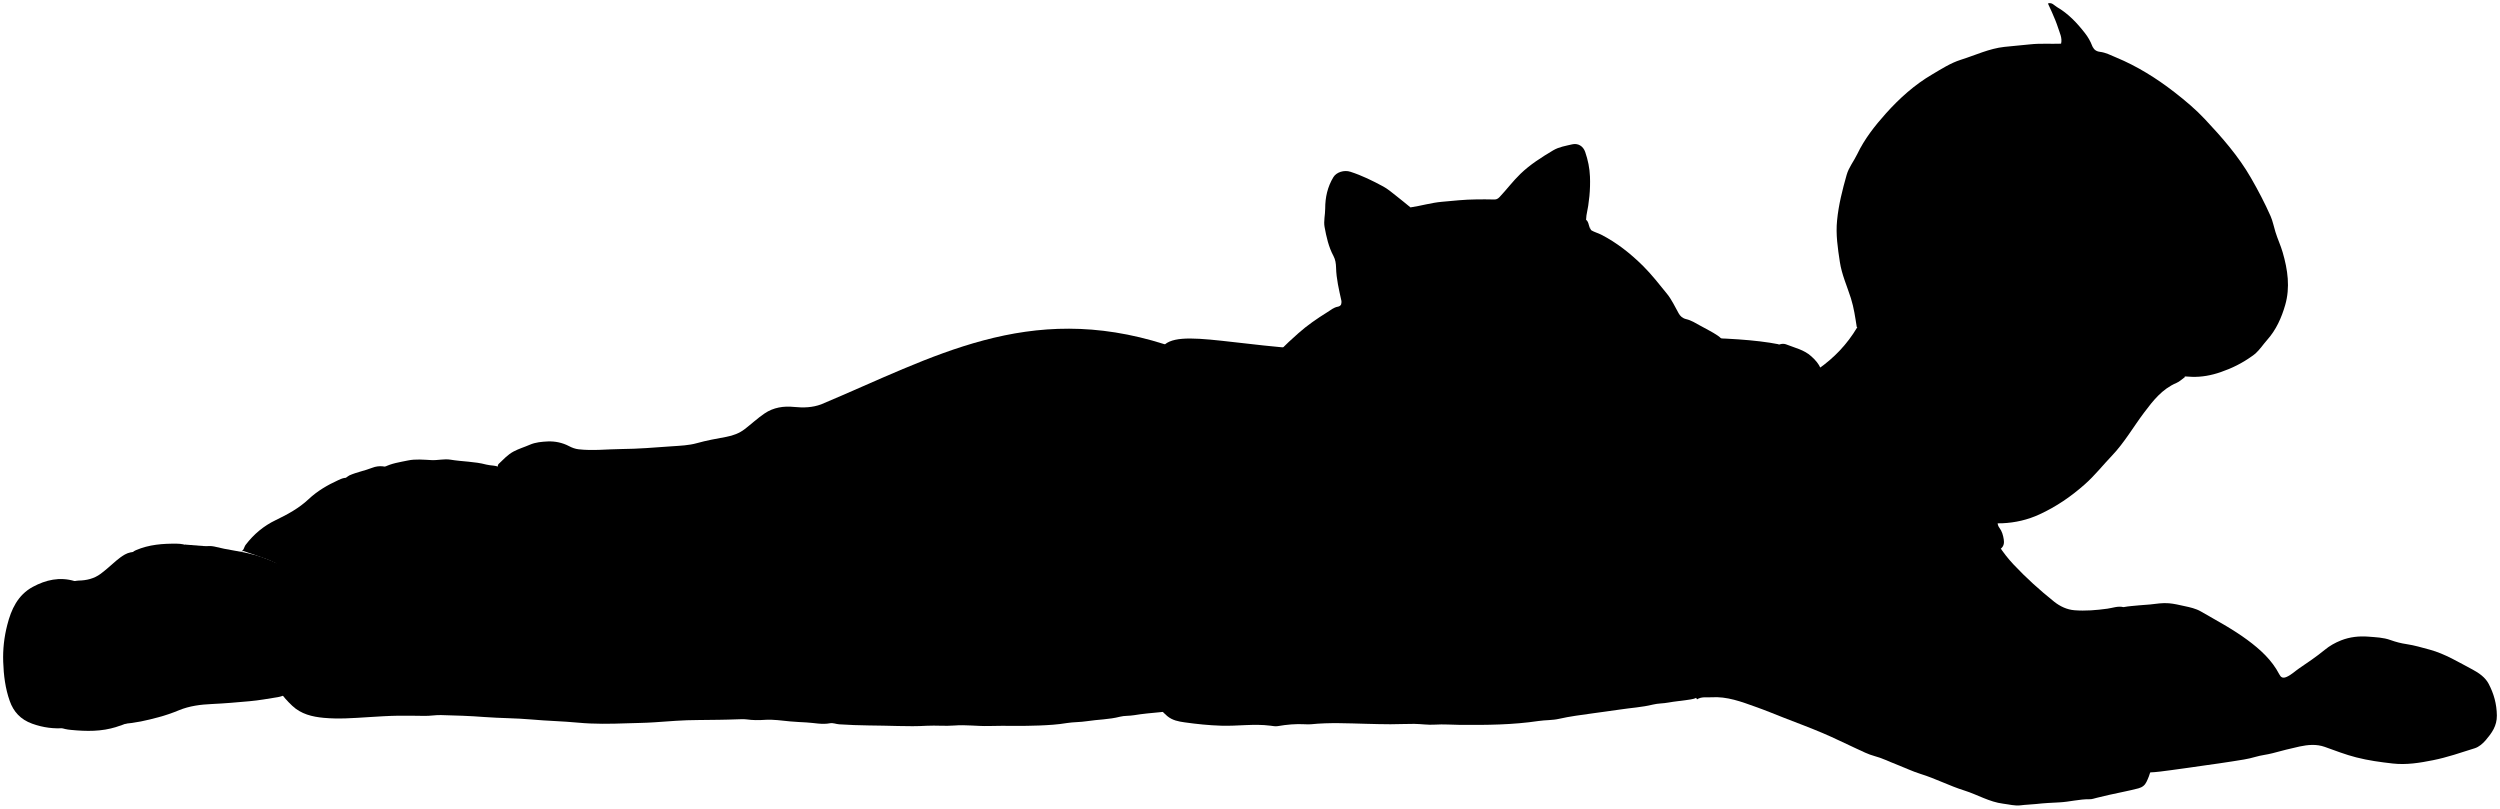
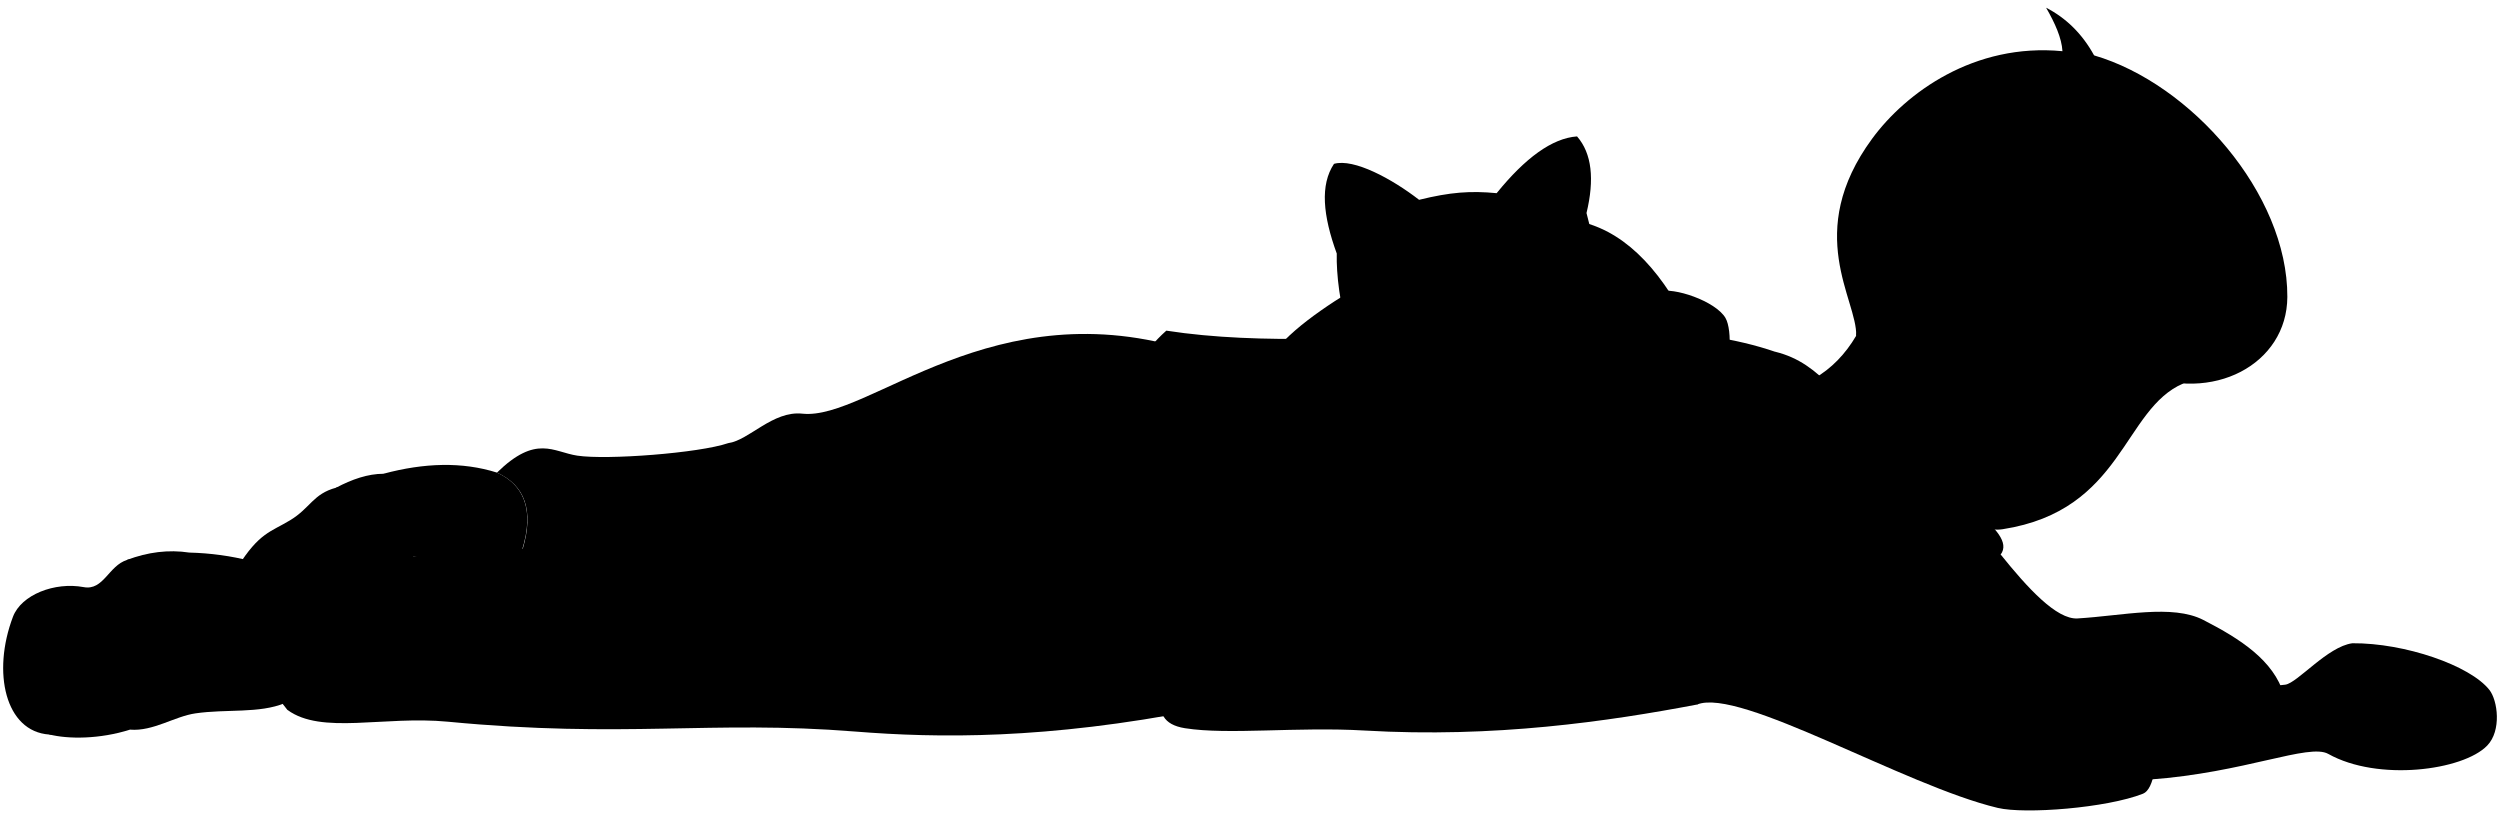
- <svg viewBox="0 0 397.79 128.66">
-   <path class="dullPastDark" d="M190.91,111.32v.77c-.18,0-.29-.02-.38,0-1.94,.57-3.91,1.04-5.93,1.23-1.39,.13-2.78,.25-4.16,.48-.75,.13-1.53,.06-2.23,.24-1.73,.45-3.51,.44-5.25,.71-1.06,.17-2.18,.13-3.22,.3-1.47,.25-2.93,.33-4.4,.39-2.67,.12-5.34,0-8.01,.08-1.82,.05-3.63-.23-5.47-.08-1.45,.12-2.93-.04-4.39,.04-1.52,.09-3.03,.08-4.54,.04-3.13-.1-6.27-.05-9.4-.27-.49-.03-.97-.26-1.46-.17-1.27,.25-2.52-.07-3.77-.13-.84-.04-1.7-.09-2.55-.16-1.36-.12-2.71-.35-4.08-.25-.96,.07-1.9,.06-2.85-.07-.53-.07-1.08-.02-1.62-.01-.92,.02-1.85,.07-2.77,.07-1.13,0-2.26,.04-3.39,.04-2.31,0-4.62,.2-6.93,.36-1.46,.1-2.93,.11-4.39,.16-2.57,.09-5.14,.14-7.7-.1-2.49-.24-4.98-.28-7.47-.51-2.48-.22-4.98-.2-7.47-.39-2.3-.18-4.62-.25-6.93-.31-.84-.02-1.69,.14-2.54,.13-1.39-.02-2.78-.04-4.16-.03-1.61,.02-3.24,.13-4.86,.23-2.35,.15-4.72,.33-7.08,.11-1.83-.17-3.6-.59-5.01-1.92-.78-.74-1.51-1.53-2.1-2.45-.3-.46-.45-.87-.45-1.4,.01-7.5,0-14.99,0-22.49,0-.31,.03-.62-.12-1h35.24c.1-.1,.15-.13,.15-.15,0-3.47,.01-6.93-.02-10.4,0-.26-.02-.44,.17-.62,.75-.7,1.42-1.46,2.37-1.96,.83-.44,1.71-.69,2.55-1.06,.93-.41,1.93-.48,2.86-.53,1.13-.05,2.32,.18,3.4,.75,.45,.24,.97,.44,1.52,.5,2.26,.26,4.52-.02,6.78-.04,2.7-.02,5.39-.25,8.09-.44,1.31-.09,2.67-.14,3.92-.49,1.56-.44,3.14-.72,4.71-1.01,1.08-.2,2.08-.58,2.9-1.21,1.07-.82,2.06-1.75,3.18-2.51,1.42-.97,3.06-1.21,4.69-1.04,1.49,.15,2.91,.11,4.32-.41,17.86-7.49,32.86-16.49,54.7-9.55l5.52,56.52Z" />
-   <g class="clothesFoldLine">
-     <path d="M112.73,100.46c.05-.69,.12-1.39,.15-2.08,.12-2.47-.12-4.9-.93-7.24-.68-1.97-2.48-3.97-4.22-5.09" />
-     <path d="M122.9,71.27c1.46,1.06,2.1,2.66,2.78,4.23,.7,1.63,1,3.5,1.23,5.24" />
+ <svg viewBox="0 0 398.99 129.85">
+   <g class="dullPastLight">
+     <path d="M319.31,88.51c4.23,5.26,8.89,10.39,12.26,10.19,7.22-.43,15.11-2.3,20.07,.24,5.99,3.07,11.2,6.47,12.86,11.9-102.75,13.1-52.76-39.06-45.18-22.32Z" />
+     <path d="M341.66,108.79c8.55,.44,19.57,.97,23.07,.48,1.94-.27,6.74-6.09,10.7-6.61,8.35-.06,18.8,3.54,21.87,7.45,1.32,1.68,1.97,6.49-.36,8.89-3.85,3.97-17.43,5.77-25.36,1.32-3.08-1.73-13.34,3-28.48,4.09l-1.44-15.62Z" />
  </g>
-   <path class="dullPastLight" d="M337.86,96.6c-.87-.21-1.7,.14-2.54,.25-1.74,.24-3.5,.39-5.24,.25-1.17-.09-2.29-.61-3.23-1.36-2.29-1.83-4.46-3.79-6.47-5.93-1.73-1.84-3.09-3.94-4.03-6.31-.29,.11-.6,.08-.91,.08-5.98,0-11.96,0-17.95,0-.81,0-.93,.12-.93,.93,.01,10.53,0,21.05,0,31.63,.91,.35,1.9,.38,2.85,.56,1.46,.28,2.93,.47,4.4,.74,1.09,.2,2.21,.3,3.3,.5,1.46,.27,2.94,.41,4.4,.74,1.08,.25,2.21,.29,3.31,.49,1.46,.27,2.94,.42,4.4,.74,1.06,.24,2.15,.31,3.23,.48,1.13,.18,2.26,.42,3.39,.58,1.1,.15,2.2,.34,3.31,.51,1.47,.23,2.94,.45,4.4,.73,1.06,.2,2.16,.3,3.23,.49,.54,.1,1.08,.15,1.62,.3,1.18,.33,2.36-.05,3.54-.09,1.18-.03,2.37-.22,3.54-.37,1.83-.24,3.65-.51,5.47-.77,1.41-.2,2.83-.39,4.24-.62,1.24-.2,2.5-.36,3.69-.72,.9-.27,1.81-.34,2.71-.58,1.43-.38,2.87-.76,4.31-1.07,1.33-.28,2.67-.41,4,.06,1.66,.59,3.31,1.24,5.01,1.67,1.91,.49,3.87,.76,5.84,.98,2.18,.24,4.3-.11,6.39-.53,2.25-.45,4.44-1.21,6.63-1.9,.69-.22,1.29-.75,1.76-1.3,.95-1.12,1.78-2.25,1.76-3.91-.02-1.84-.49-3.51-1.32-5.07-.53-1-1.53-1.7-2.52-2.23-2.23-1.17-4.38-2.51-6.84-3.18-1.22-.33-2.43-.69-3.69-.88-.85-.12-1.73-.35-2.53-.64-1.18-.43-2.37-.45-3.56-.55-1.47-.11-2.92,.04-4.32,.59-.96,.38-1.82,.86-2.63,1.53-1.29,1.06-2.69,2-4.07,2.94-.66,.45-1.22,1.02-1.98,1.35-.62,.27-.92,.05-1.16-.42-1.19-2.29-3.04-3.96-5.08-5.47-2.34-1.73-4.9-3.08-7.4-4.53-.8-.46-1.71-.66-2.61-.85-.82-.18-1.64-.38-2.46-.45-1-.09-2.01,.08-3,.19-.59,.07-1.19,.07-1.78,.14-.79,.09-1.59,.12-2.38,.27h-.08Z" />
-   <path class="whiteLight" d="M284.72,109.24v.85h-.85c-4.03,0-8.06,0-12.09,0-.58,0-1.07,.04-1.49,.6-.39,.52-1.08,.57-1.74,.67-1.03,.16-2.07,.24-3.1,.43-.78,.15-1.65,.12-2.45,.32-1.73,.43-3.5,.52-5.25,.79-1.45,.22-2.92,.4-4.38,.61-1.78,.25-3.56,.47-5.32,.87-1.05,.24-2.16,.18-3.23,.34-4.14,.62-8.31,.65-12.48,.62-1.33-.01-2.66-.13-4.01-.04-1.1,.08-2.21-.11-3.31-.12-1.26-.01-2.52,.06-3.77,.06-1.28,0-2.57-.04-3.85-.07-2.93-.07-5.86-.23-8.78,.07-.33,.03-.67,.02-1,0-1.45-.08-2.88,.05-4.32,.3-.37,.06-.77-.02-1.15-.07-2.62-.34-5.24,.09-7.86,0-1.94-.06-3.86-.26-5.78-.53-1.01-.14-1.96-.32-2.78-1-1.72-1.43-1.85-2.62-1.23-4.55,.35-1.1,1.1-2.02,1.4-3.15,.5-1.91,1.11-3.78,1.35-5.77,.18-1.46,.66-2.93,.68-4.4,.04-2.36,.26-4.72,.04-7.09-.25-2.63-.84-5.18-1.57-7.72-.25-.87-.52-1.77-.72-2.67-.2-.95-.76-1.85-1.27-2.7-.94-1.57-1.59-3.29-2.24-4.96-2.05-5.28-2.48-11.58,3.2-16.15,3.36-2.7,14.75,1.47,34.16,1.06,10.5-.22,49.1-3.91,63.49-1.06,0,0,1.68,37.09,1.68,54.45Z" />
-   <path class="dullPastMediumDark" d="M266,102.15c.18-.6-.12-1.15-.26-1.69-.27-1-.38-2.02-.39-3.01-.02-1.2,.29-2.41,.42-3.62,.12-1.09,.51-2.13,.56-3.23,.02-.39,.22-.77,.29-1.16,.28-1.52,.62-3.02,1.39-4.39,.88-1.58,1.64-3.22,2.92-4.55,1.46-1.52,2.81-3.14,4.4-4.54,2.06-1.81,4.22-3.48,6.55-4.92,.37-.23,.77-.41,1.15-.62,.41-.23,.42-.61,.3-1-.23-.73-.5-1.45-.8-2.15-1.21-2.84-1.35-5.78-1.15-8.79,.05-.76,.26-1.48,.37-2.23,.15-1.02,1.52-1.83,2.49-1.44,1.35,.54,2.81,.84,3.96,1.88,.64,.57,1.18,1.18,1.51,1.95,.22,.51,.54,.63,1.09,.63,5.29-.03,10.58-.02,15.87-.02,3.29,0,6.57,0,9.86,0,.39,0,.91-.22,1.13-.04,.41,.34,.17,.94,.18,1.43,.01,7.42,.01,14.84,0,22.26,0,.4,.03,.74,.3,1.09,.41,.53,.59,1.19,.69,1.84,.08,.53,.05,1.08-.52,1.52-.61-.65-1.31-1.21-2.15-1.61-.82-.4-1.65-.5-2.55-.55-2.42-.13-4.27,1.14-6.16,2.34-.73,.46-1.12,1.24-1.77,1.85,.86,1.17,1.81,2.19,2.84,3.16,2.64,2.47,5.22,5,7.87,7.45,1.17,1.08,2.55,1.92,3.82,2.88,1.35,1.03,2.79,1.84,4.41,2.27,.95,.25,1.94,.31,2.92,.4,1.92,.18,3.85,.09,5.78,.07,1.59-.01,3.18-.22,4.78,0,.35,.05,.68,.13,.91,.34,.6,.55,1.2,1.12,1.69,1.77,1.14,1.5,1.72,3.25,2.09,5.07,.68,3.31,.36,6.56-.55,9.78-.18,.63-.41,1.25-.7,1.84-.25,.52-.65,.86-1.29,1.03-1.56,.41-3.14,.69-4.71,1.05-.64,.15-1.28,.31-1.93,.46-.36,.08-.72,.23-1.08,.22-1.64-.03-3.22,.42-4.85,.5-1.23,.06-2.47,.12-3.69,.26-.82,.09-1.65,.1-2.48,.21-.89,.12-1.84-.15-2.77-.26-2.2-.27-4.09-1.44-6.16-2.09-2.38-.74-4.6-1.91-7-2.65-1.31-.41-2.59-1.03-3.88-1.53-1.14-.43-2.24-1-3.44-1.31-1.01-.27-1.97-.77-2.93-1.21-1.78-.81-3.52-1.69-5.32-2.45-2-.85-4.05-1.61-6.08-2.4-1.51-.59-3.02-1.22-4.55-1.76-2.29-.82-4.59-1.7-7.08-1.53-.74,.05-1.54-.14-2.28,.33-.63-1.13-1.26-2.24-1.88-3.36-.96-1.72-1.55-3.58-2.07-5.47-.04-.16-.06-.28-.24-.31h.15Z" />
-   <g class="clothesOverlapLine">
-     <path d="M159.41,61.1c-.79,.64-1.29,1.48-1.69,2.39-.4,.89-.81,1.78-1.15,2.7-.47,1.29-.65,2.65-.6,4,.05,1.44,.32,2.88,.17,4.31-.12,1.14-.2,2.25-.06,3.39,.18,1.53,.51,3.03,.79,4.54" />
-     <path d="M156.02,73.58c-1.26,.26-2.84,.47-4.08,.78-1.75,.44-3.47,1.01-5.24,1.39-.52,.11-1.02,.31-1.54,.46-2.17,.63-4.37,1.11-6.55,1.68-2.01,.52-4,1.09-6.01,1.61-2.31,.6-4.63,1.14-6.93,1.79-1,.28-2.03,.47-3.02,.79-.71,.23-1.54,.09-2.3,.08-1.05-.02-2.11-.25-3.16-.43-1.73-.31-3.5-.46-5.15,.12-2.94,1.42-4.26,4.21-4.26,4.21-1.06-.57-2.25-.73-3.46-.71-1.32,.02-2.62-.19-3.93-.31-2.52-.23-5.03-.08-7.55,.1-1.43,.1-2.86,.33-4.31,.31-.97,0-1.96,.17-2.92,.37-.97,.2-1.95,.26-2.93,.37" />
-     <path d="M300.43,84.59c.03,.6,.56,.85,.94,1.14,1.42,1.11,2.73,2.36,4.07,3.56,.05,.05,.05,.15,.08,.23" />
+   <path class="dullPastDarker" d="M61.23,75.6c6.46-1.73,12.52-1.93,18.07-.18,5.42,2.46,6.12,7.85,3,15.08l-16.54-1.68-4.53-13.21Z" />
+   <path class="whiteMedium" d="M53.65,77.83c2.52-1.33,5.05-2.22,7.58-2.22,5.85,.99,7.66,12.2,3.21,14.75l-12.11,3.46" />
+   <path class="whiteDark" d="M37.91,90.52c3.46-5.52,5.27-5.6,8.41-7.5,3.22-1.95,3.63-4.2,7.33-5.19,7.68-2.05,10.96,14.26-1.32,15.99l-14.42-3.3Z" />
+   <path class="dullPastDark" d="M191.24,113.29c-24.28,4.74-41.56,4.52-54.78,3.46-23.06-1.85-36.77,1.14-64.99-1.57-10.23-.98-20.14,2.13-25.61-1.89-7.46-8.65-1.72-27.39,7.69-24.32,3.75,1.22,8.1-.2,12.22-.15,5.52,.06,10.12,.71,17.67-1.28,1.76-6.03,.38-10.07-4.13-12.11,6.27-6.13,8.98-3.29,12.83-2.71,4.7,.71,19.41-.4,24.09-2,3.28-.43,7.11-5.21,11.83-4.7,10.55,1.14,30.53-20.1,62.15-9.98l1.04,57.26Z" />
+   <path class="dullPastMediumDark" d="M251.39,35.2c7.38,1.32,13.23,7.22,17.96,16.45-20.33,18.93-26.81,14.29-17.96-16.45Z" />
+   <path class="whiteLight" d="M270.86,112.44c-14.17,2.69-32.36,5.36-53.09,4.15-10.77-.63-21.71,.73-28.65-.37-7.14-1.13-2.6-8.04-1.14-14.62,5.25-23.57-17.4-34.95-1.84-48.83,30.24,4.69,72.12-5.26,97.19,3.38,6.71,14.68,2.71,33.39-12.47,56.3Z" />
+   <path class="dullPastMediumDark" d="M283.33,56.14c7.59,1.87,10.16,8.07,18.39,15.11,8.82,7.55,20.4,13.48,17.58,17.25-3.48-3.52-9.9-2.01-12.67,2.15,5.68,6.48,14.11,14.86,18.77,15.87,1.79,.83,9.68,.15,14.23,.5,4.91,.38,5.96,18.24,2.39,19.65-5.8,2.29-18.83,3.3-23.18,2.27-14.86-3.53-41.19-19.27-47.99-16.5-11.81-17.93,2.03-36.58,13.48-41.19-2.41-4.76-2.9-10.2-1.01-15.11Z" />
+   <path class="dullPastLight" d="M296.24,53.58c-1.72,2.93-3.95,5.25-6.77,6.87-1,6.15,5.57,18.29,11.43,21.15,1.51-1.45,3.34-2.73,5.43-3.86,3.25,3.54,9.11,7.37,13.29,6.72,19.3-3,19.15-19.15,28.86-23.28,2.79-19.14-49.46-26.75-52.25-7.6Z" />
+   <path class="dullPastDarkest" d="M296.24,53.58c.2-5.72-8.48-16.44,2.55-31.45,5.37-7.31,16.27-15.31,30.37-13.96-.12-2.09-1.18-4.46-2.61-6.94,3.18,1.64,5.76,4.15,7.66,7.61,15.41,4.49,30.9,22.07,30.84,38.55-.04,10.73-11.93,17.1-23.67,12.12-2.81-.07-5.37,.57-7.66,2.04-1.34-.98-2.71-1.97-4.08-2.96,2.38-7.46-9.96-10.54-12.97,.92-8.7,1.72-15.49-6.62-20.42-5.92Z" />
+   <path class="dullPastDarker" d="M30.23,88.19c6.66,.16,13.4,1.83,17.94,4.73,5.3,3.38,4.05,16.49-2.7,19.29-4.09,1.69-9.32,.92-14.27,1.64-3.34,.48-6.75,2.89-10.41,2.6l9.45-28.26Z" />
+   <path class="whiteMedium" d="M20.29,89.35c3.28-1.23,6.59-1.67,9.93-1.16,7.71,6.08,4.53,16.78-1.64,21.79-2.89,2.35-4.57,4.67-7.81,6.46-4.86,1.55-9.93,1.54-12.92,.77l12.44-27.87Z" />
+   <path class="whiteDark" d="M28.01,101.89c-1.18,4.26-6.87,8.19-9.06,10.13-3.56,3.14-5.4,5.59-11.09,5.21-7.02-.48-9.16-9.93-5.79-18.8,1.33-3.51,6.65-5.59,11.28-4.73,3.18,.6,3.98-3.44,6.94-4.34,5.69-1.74,9.45,6.27,7.71,12.54Z" />
+   <g class="dullPastMediumDark">
+     <path d="M215.47,46.52c-6.64,4.07-12.14,8.36-13.58,12.23-1.36,3.62-4.53,14.64-2.11,17.66,1.67,2.09,7.1,1.61,10.72-.3,2.57-1.36,3.17-5.28,3.93-13.13,.29-3.01,1.35-4.23,4.22-5.74l-3.17-10.72Z" />
+     <path d="M213.35,40.49c-2.23-6.11-2.68-11-.45-14.34,3.17-.91,9.3,2.42,13.58,5.74,5-1.23,8.21-1.46,12.38-1.06,4.55-5.61,8.84-8.77,12.83-9.06,2.38,2.73,2.8,6.87,1.51,12.23,2.73,10.26,3.29,19.74-4.08,26.41-3.47,2.87-3.48,7.22-12.23,8.6-8.6,1.36-10.72-4.08-14.34-5.43-6.94-3.02-9.36-16.6-9.21-23.09Z" />
+     <path d="M275.39,50.77c1.06,1.81,1.14,8.42-1.96,10.41-4.23,2.72-15.12-1.23-15.55-5.74-.3-3.17,3.65-7.92,6.79-8.91,2.41-.75,9.13,1.51,10.72,4.23Z" />
  </g>
-   <path class="dullPastLight" d="M296.65,48.31h50.75v.85c0,3.26,0,6.52,0,9.78,0,.35-.08,.72,.3,1.02-.48,.35-.89,.76-1.39,.97-2.28,.97-3.73,2.83-5.15,4.72-1.71,2.27-3.13,4.77-5.1,6.84-1.46,1.52-2.75,3.18-4.35,4.59-2.19,1.94-4.53,3.54-7.18,4.76-1.9,.88-3.89,1.33-5.94,1.42-2.48,.11-4.8-.39-6.95-1.8-1.92-1.25-3.73-2.59-5.22-4.34-.22-.26-.51-.47-.8-.73-.97,.21-1.6,1.02-2.43,1.49-.96,.56-1.68,1.4-2.52,2.1-.44,.37-.67,.42-1.11,.06-1.61-1.35-3.29-2.57-4.51-4.36-.64-.94-1.42-1.85-2.16-2.75-.83-1-1.4-2.19-1.93-3.38-.31-.69-.6-1.42-.97-2.05-.79-1.36-1.02-2.87-1.44-4.33-.26-.9-.28-1.81-.18-2.7,.07-.63,.19-1.24,.93-1.75,2.51-1.74,4.61-3.94,6.18-6.58,.68-1.14,.96-2.44,1.01-3.77l.15-.08Z" />
-   <g class="skinOverlapLine">
-     <path d="M315.68,58.25c-.41,2.31,.25,4.2,2.14,5.64,.23,.18,.48,.18,.7,.29" />
-     <path d="M340.55,107.31c1.33,.03,2.67,.03,4,.08,1.54,.06,3.08,.21,4.62,.21,2.55,0,5.08,.28,7.62,.31,1.77,.02,3.54,.05,5.31,.16,.36,.02,.7-.23,1.08-.15" />
-     <path d="M304.66,74.73c.28,.44,.56,.87,.85,1.31" />
+   <g class="bennettOverlapLine">
+     <path d="M328.62,19.53c.73-3.44,1.08-7.13,.55-11.36" />
+     <path d="M335.13,27.87c5.85-1.6,10.34,.43,13.55,5.86-.57-7.85-5.55-11.99-12.64-13.68,.26-4.06-.34-7.8-1.83-11.21" />
+     <path d="M341.38,59.51c-1.82-1.02-3.45-2.87-4.42-4.41" />
+     <path d="M306.63,90.65c-1.64-1.81-3.52-3.54-5.72-5.18" />
+     <path d="M159.76,62.32c-3.57,5.12-3.2,8.08-2.99,12.36,.15,3.01-.8,6.01,.87,9.17" />
+     <path d="M156.76,74.68c-15.93,3.77-27.62,8.11-34.18,8.79-5.51,.57-10.62-3.38-14.2,4.06-3.86-1.83-16.32-1.26-24.95,.01" />
+     <path d="M306.34,77.74c-.7-.75-1.25-1.55-1.61-2.29" />
+     <path d="M316.67,59.51c-.51,2.73,.31,4.73,2.44,6.01" />
  </g>
-   <path class="dullPastDarkest" d="M325.84,.56c.65-.25,1.02,.31,1.45,.56,1.8,1.04,3.2,2.53,4.46,4.15,.47,.6,.87,1.29,1.14,2,.25,.64,.67,.91,1.26,.98,.91,.11,1.71,.54,2.53,.88,3.38,1.4,6.45,3.32,9.35,5.57,1.71,1.33,3.35,2.71,4.82,4.28,2.71,2.89,5.33,5.87,7.31,9.32,1.14,1.98,2.21,4.01,3.13,6.1,.34,.77,.51,1.68,.77,2.51,.33,1.09,.83,2.13,1.15,3.24,.81,2.78,1.21,5.59,.4,8.39-.58,2.01-1.44,3.95-2.88,5.56-.63,.71-1.14,1.51-1.85,2.15-.19,.17-.41,.31-.61,.46-1.51,1.08-3.14,1.89-4.92,2.5-1.5,.52-3.04,.8-4.56,.75-1.67-.05-3.36-.28-5.01-.71-.97-.25-2.01-.3-2.91-.72-1-.47-1.99-.4-3.01-.29-1.63,.17-3.1,.83-4.53,1.57-.56,.29-.86,.29-1.34-.09-.95-.76-2.05-1.31-3-2.09-.2-.16-.37-.22-.24-.55,.39-.97,.25-1.99,.24-3,0-.71-.61-1.06-1-1.54-1.19-1.46-2.87-1.92-4.62-2.04-.67-.05-1.41,.2-2.08,.49-1.67,.71-3.05,1.69-4.04,3.3-.67,1.09-1.25,2.17-1.49,3.41-.09,.44-.26,.6-.7,.62-2.03,.13-4.04,.27-6.02-.52-1.31-.52-2.65-.96-3.91-1.57-.97-.47-1.9-1.02-2.85-1.53-1.52-.82-3.12-1.44-4.77-1.93-.7-.21-1.38-.49-2.07-.74-.24-1.5-.45-3.05-.93-4.57-.61-1.92-1.46-3.78-1.76-5.78-.33-2.19-.67-4.37-.44-6.62,.24-2.48,.85-4.86,1.52-7.23,.34-1.2,1.15-2.19,1.69-3.31,1.15-2.41,2.79-4.49,4.55-6.46,2.16-2.41,4.58-4.59,7.39-6.23,1.46-.86,2.9-1.8,4.54-2.32,2.3-.72,4.52-1.79,6.93-2.05,1.35-.15,2.72-.25,4.07-.4,1.66-.18,3.29-.05,4.95-.11,.22-.91-.22-1.71-.48-2.54-.46-1.46-1.61-3.85-1.61-3.85Z" />
-   <g class="hairOverlapLine">
-     <path d="M327.92,7.03c.22,.08,.28,.22,.32,.46,.48,3.41,.57,6.81-.39,10.17-.1,.34-.2,.67-.31,1" />
-     <path d="M333.08,7.42c0,.4,.19,.75,.39,1.08,.72,1.19,.92,2.53,1.24,3.85,.39,1.6,.28,3.24,.52,4.86,.09,.59-.02,1.19-.2,1.79,2.57,.51,4.95,1.39,7.05,2.92,1.48,1.07,2.8,2.31,3.63,3.99,.56,1.14,1.23,2.21,1.56,3.46,.19,.72,.48,1.4,.29,2.16l-.08,.08c-.6-.26-.97-.78-1.38-1.24-1.53-1.75-3.27-3.24-5.56-3.81-1.42-.35-2.9-.38-4.39-.14-.69,.11-1.38,.23-2.07,.34" />
-     <path d="M337.32,55.48c.45,.78,1.21,1.26,1.85,1.85,.33,.31,.87,.4,1,.92" />
-   </g>
-   <path class="dullPastMediumDark" d="M252.52,35.11c.37,.48,.3,1.31,.73,1.56,.44,.26,1.01,.41,1.51,.66,2.52,1.29,4.7,3.03,6.7,5.01,1.37,1.37,2.55,2.89,3.77,4.39,.78,.96,1.28,2.08,1.88,3.14,.22,.4,.59,.77,1.19,.91,.79,.18,1.52,.64,2.24,1.04,.93,.53,1.9,.98,2.79,1.59,.91,.62,1.31,1.47,1.53,2.48,.39,1.74,.29,3.45-.16,5.16-.29,1.08-.59,2.16-1.11,3.14-.25,.47-.83,.76-1.35,1.02-1.34,.67-2.78,.75-4.24,.77-1.42,.01-2.77-.44-4.15-.65-.54-.08-1.12-.39-1.61-.68-1.22-.73-2.4-1.51-3.48-2.44-1.38-1.18-1.63-2.72-1.37-4.39,.06-.39-.04-.83,.35-1.13-.44-.81-1.26-.74-1.91-.84-1.03-.16-2.1-.13-3.22-.19-.39,1.06-1.01,2.01-1.7,2.94-.85,1.15-1.97,2.04-2.95,3.06-.66,.69-1.26,1.42-1.86,2.15-.95,1.15-1.56,2.6-2.9,3.41-1.19,.72-2.42,1.35-3.76,1.81-2.02,.69-4.08,.88-6.17,.96-.97,.04-1.9-.25-2.85-.44-2.59-.52-4.5-2.15-6.47-3.71-.45-.36-.96-.64-1.46-.93-2.21-1.27-4.1-2.89-5.54-5.01-.16-.24-.24-.52-.4-.76-.08-.12-.24-.17-.4-.28-1.66,1.29-2.44,2.96-2.62,5.05-.2,2.26-.3,4.53-.54,6.78-.28,2.57-1.31,4.83-3.51,6.39-1.06,.75-2.27,1.11-3.54,1.22-1.28,.11-2.57,.17-3.85,.15-1.2-.01-2.41-.17-3.07-1.38-.38-.71-.64-1.5-.69-2.3-.18-2.81-.1-5.61,.82-8.32,.26-.77,.35-1.59,.56-2.38,.45-1.67,1.05-3.27,1.73-4.87,1.1-2.59,3.11-4.35,5.12-6.15,1.43-1.28,3.01-2.36,4.63-3.37,.53-.33,1.01-.76,1.68-.88,.44-.08,.69-.4,.56-.98-.38-1.73-.8-3.46-.84-5.23-.02-.66-.1-1.27-.41-1.85-.78-1.45-1.13-3.05-1.42-4.63-.17-.93,.1-1.94,.1-2.92,0-1.79,.37-3.47,1.31-5.01,.49-.8,1.73-1.17,2.7-.85,1.83,.59,3.54,1.43,5.22,2.34,.72,.39,1.36,.94,2.01,1.45,.79,.61,1.56,1.26,2.33,1.88,1.65-.24,3.29-.74,4.99-.89,1.82-.16,3.64-.37,5.47-.38,.92,0,1.85-.03,2.77,.01,.41,.02,.64-.07,.94-.38,1.14-1.21,2.13-2.54,3.32-3.69,1.54-1.49,3.36-2.64,5.2-3.74,.96-.57,2-.71,3.02-.96,.95-.23,1.77,.28,2.09,1.21,.44,1.28,.71,2.58,.76,3.93,.08,2.08-.13,4.13-.56,6.16-.05,.24-.01,.47-.06,.7l.15,.15Z" />
-   <g class="furOverlapLine">
-     <path d="M252.98,35.99c.01,.52,.22,.99,.39,1.46,.52,1.5,.45,3.08,.69,4.62,.29,1.89,.13,3.8,.15,5.7,.03,2.24-.3,4.42-1.29,6.47-.19,.39-.16,.88-.47,1.23" />
-     <path d="M213.4,47.85c.26,1.34,.41,2.69,.77,4.01,.33,1.19,.71,2.37,1.03,3.56,.33,1.23,.94,2.33,1.28,3.53" />
-     <path d="M267.16,50.46c-1.74-.54-3.32-.13-4.86,.76-2.07,1.2-3.5,2.9-4.38,5.09" />
-   </g>
-   <g class="dullPastDarker">
-     <path d="M77.23,87.21c.41,.21,.93,.11,1.21-.04,.73-.4,1.52-.18,2.26-.41,.52-.16,1.07-.18,1.61-.24,1.06-.13,1.38-1.05,1.5-2,.11-.88,.17-1.74,.13-2.62-.13-3.26-1.44-5.81-4.32-7.48-.72-.42-1.5-.3-2.25-.5-1.86-.5-3.8-.46-5.7-.78-.98-.16-1.99,.12-3,.07-1.26-.06-2.52-.2-3.77,.06-1.28,.27-2.6,.44-3.82,1.08,.76,1.96,1.53,3.9,2.28,5.85,.78,2.05,1.55,4.1,2.31,6.16,.21,.56,.4,.9,1.16,.96,2.68,.2,5.34,.11,8.01-.03,.77-.04,1.55,.09,2.31-.08h.08Z" />
-     <path d="M19.54,115.17c1.94-.1,3.83-.55,5.69-1.05,1.09-.29,2.19-.67,3.25-1.11,1.68-.69,3.45-.91,5.24-.99,1.98-.09,3.96-.26,5.93-.44,1.53-.13,3.03-.41,4.54-.65,1.04-.17,1.87-.74,2.69-1.32,2.12-1.5,3.26-3.72,3.87-6.1,.55-2.13,.69-4.4,.34-6.61-.35-2.27-1.72-3.94-3.43-5.41-1.06-.91-2.34-1.28-3.55-1.84-1.18-.54-2.38-1.02-3.63-1.36-1.03-.28-2.08-.5-3.15-.67-1.08-.18-2.17-.39-3.24-.66-.54-.14-1.08-.03-1.62-.07-1.03-.08-2.05-.16-3.05-.24-1.46,4.39-2.9,8.71-4.34,13.02-1.67,4.98-3.34,9.96-5,14.94-.04,.12-.05,.26-.08,.38l-.46,.15Z" />
-   </g>
-   <g class="whiteMedium">
-     <path d="M33.95,92.75c-.39-2.57-1.69-4.54-3.94-5.83-.53-.3-1.2-.4-1.84-.41-2.25-.03-4.45,.13-6.56,1.04-.42,.18-.61,.4-.75,.73-1.09,2.61-2.15,5.24-3.25,7.85-.85,2.04-1.78,4.04-2.61,6.09-.9,2.22-1.85,4.41-2.76,6.63-.92,2.26-1.87,4.51-2.81,6.79,.58,.34,1.23,.44,1.87,.5,2.43,.24,4.88,.28,7.23-.48,1.3-.42,2.61-.89,3.79-1.65,2.11-1.36,4.03-2.96,5.65-4.82,1.44-1.64,3.19-3.02,4.34-4.9,.86-1.42,1.57-2.9,1.82-4.61,.28-1.89,.16-3.75,.13-5.63,0-.44-.17-.82-.24-1.23l-.08-.08Z" />
-     <path d="M59.21,87.82c.28,.45,.73,.24,1.08,.21,1.08-.08,2.16-.24,3.24-.37,1.1-.13,2.21-.26,3.31-.39l-.15-.46c.38-.31,.29-.75,.31-1.16,.13-2.27-.13-4.49-.94-6.62-.44-1.16-1.05-2.23-1.98-3.1-.49-.46-.97-.91-1.55-1.22-1.06-.56-2.21-.71-3.3-.28-1.19,.47-2.46,.69-3.63,1.21-.2,.09-.36,.25-.54,.38l4.16,11.78Z" />
-   </g>
-   <g class="whiteDark">
-     <path d="M11.84,92.45c-2.35-.69-4.54-.19-6.62,.93-2.4,1.3-3.44,3.59-4.07,6.08-.49,1.91-.71,3.86-.64,5.85,.07,2.13,.33,4.23,1.04,6.23,.6,1.7,1.71,2.94,3.57,3.61,1.75,.63,3.48,.85,5.25,.69,1.6-.15,3.11-.75,4.39-1.75,1.44-1.13,2.89-2.24,4.34-3.36,1.9-1.46,3.59-3.15,5.34-4.76,2.25-2.08,3.57-4.74,3.75-7.89,.13-2.32-.16-4.56-1.26-6.61-.56-1.06-1.38-1.92-2.44-2.57-.85-.52-1.63-1.07-2.7-1.09-.71-.02-1.33,.09-1.92,.42-.98,.56-1.78,1.35-2.62,2.07-.4,.34-.81,.69-1.23,1-1.05,.78-2.26,1.06-3.54,1.08-.18,0-.36,.05-.54,.07h-.08Z" />
-     <path d="M38.72,87.67c1.26,.44,2.52,.85,3.77,1.32,.63,.24,1.23,.58,1.86,.83,.17,.07,.44,.25,.61-.06l.15-.08c.68-.97,1.58-1.76,2.4-2.6,1.73-1.78,4.5-2.3,6.78-.8,.7,.46,1.25,1.15,2.14,1.34,.77,.16,1.53,.32,2.31,.39,.54,.05,.83-.23,.91-.63,.18-.97,.61-1.93,.46-2.92-.28-1.91-.19-3.9-1.35-5.64-.77-1.16-1.59-2.1-2.93-2.65-.81-.33-1.42-.04-2.01,.23-1.71,.78-3.33,1.72-4.73,3.04-1.52,1.43-3.35,2.42-5.22,3.32-1.92,.92-3.49,2.24-4.78,3.93-.28,.36-.26,.96-.84,1.08-.02,0-.05,0-.08,0l.54-.08Z" />
+   <g class="bennettFoldLine">
+     <path d="M108.38,87.52c4.71,2.96,5.69,8.05,4.64,14.29" />
+     <path d="M123.45,72.36c2.53,3.31,3.83,6.74,3.66,10.3" />
  </g>
</svg>
